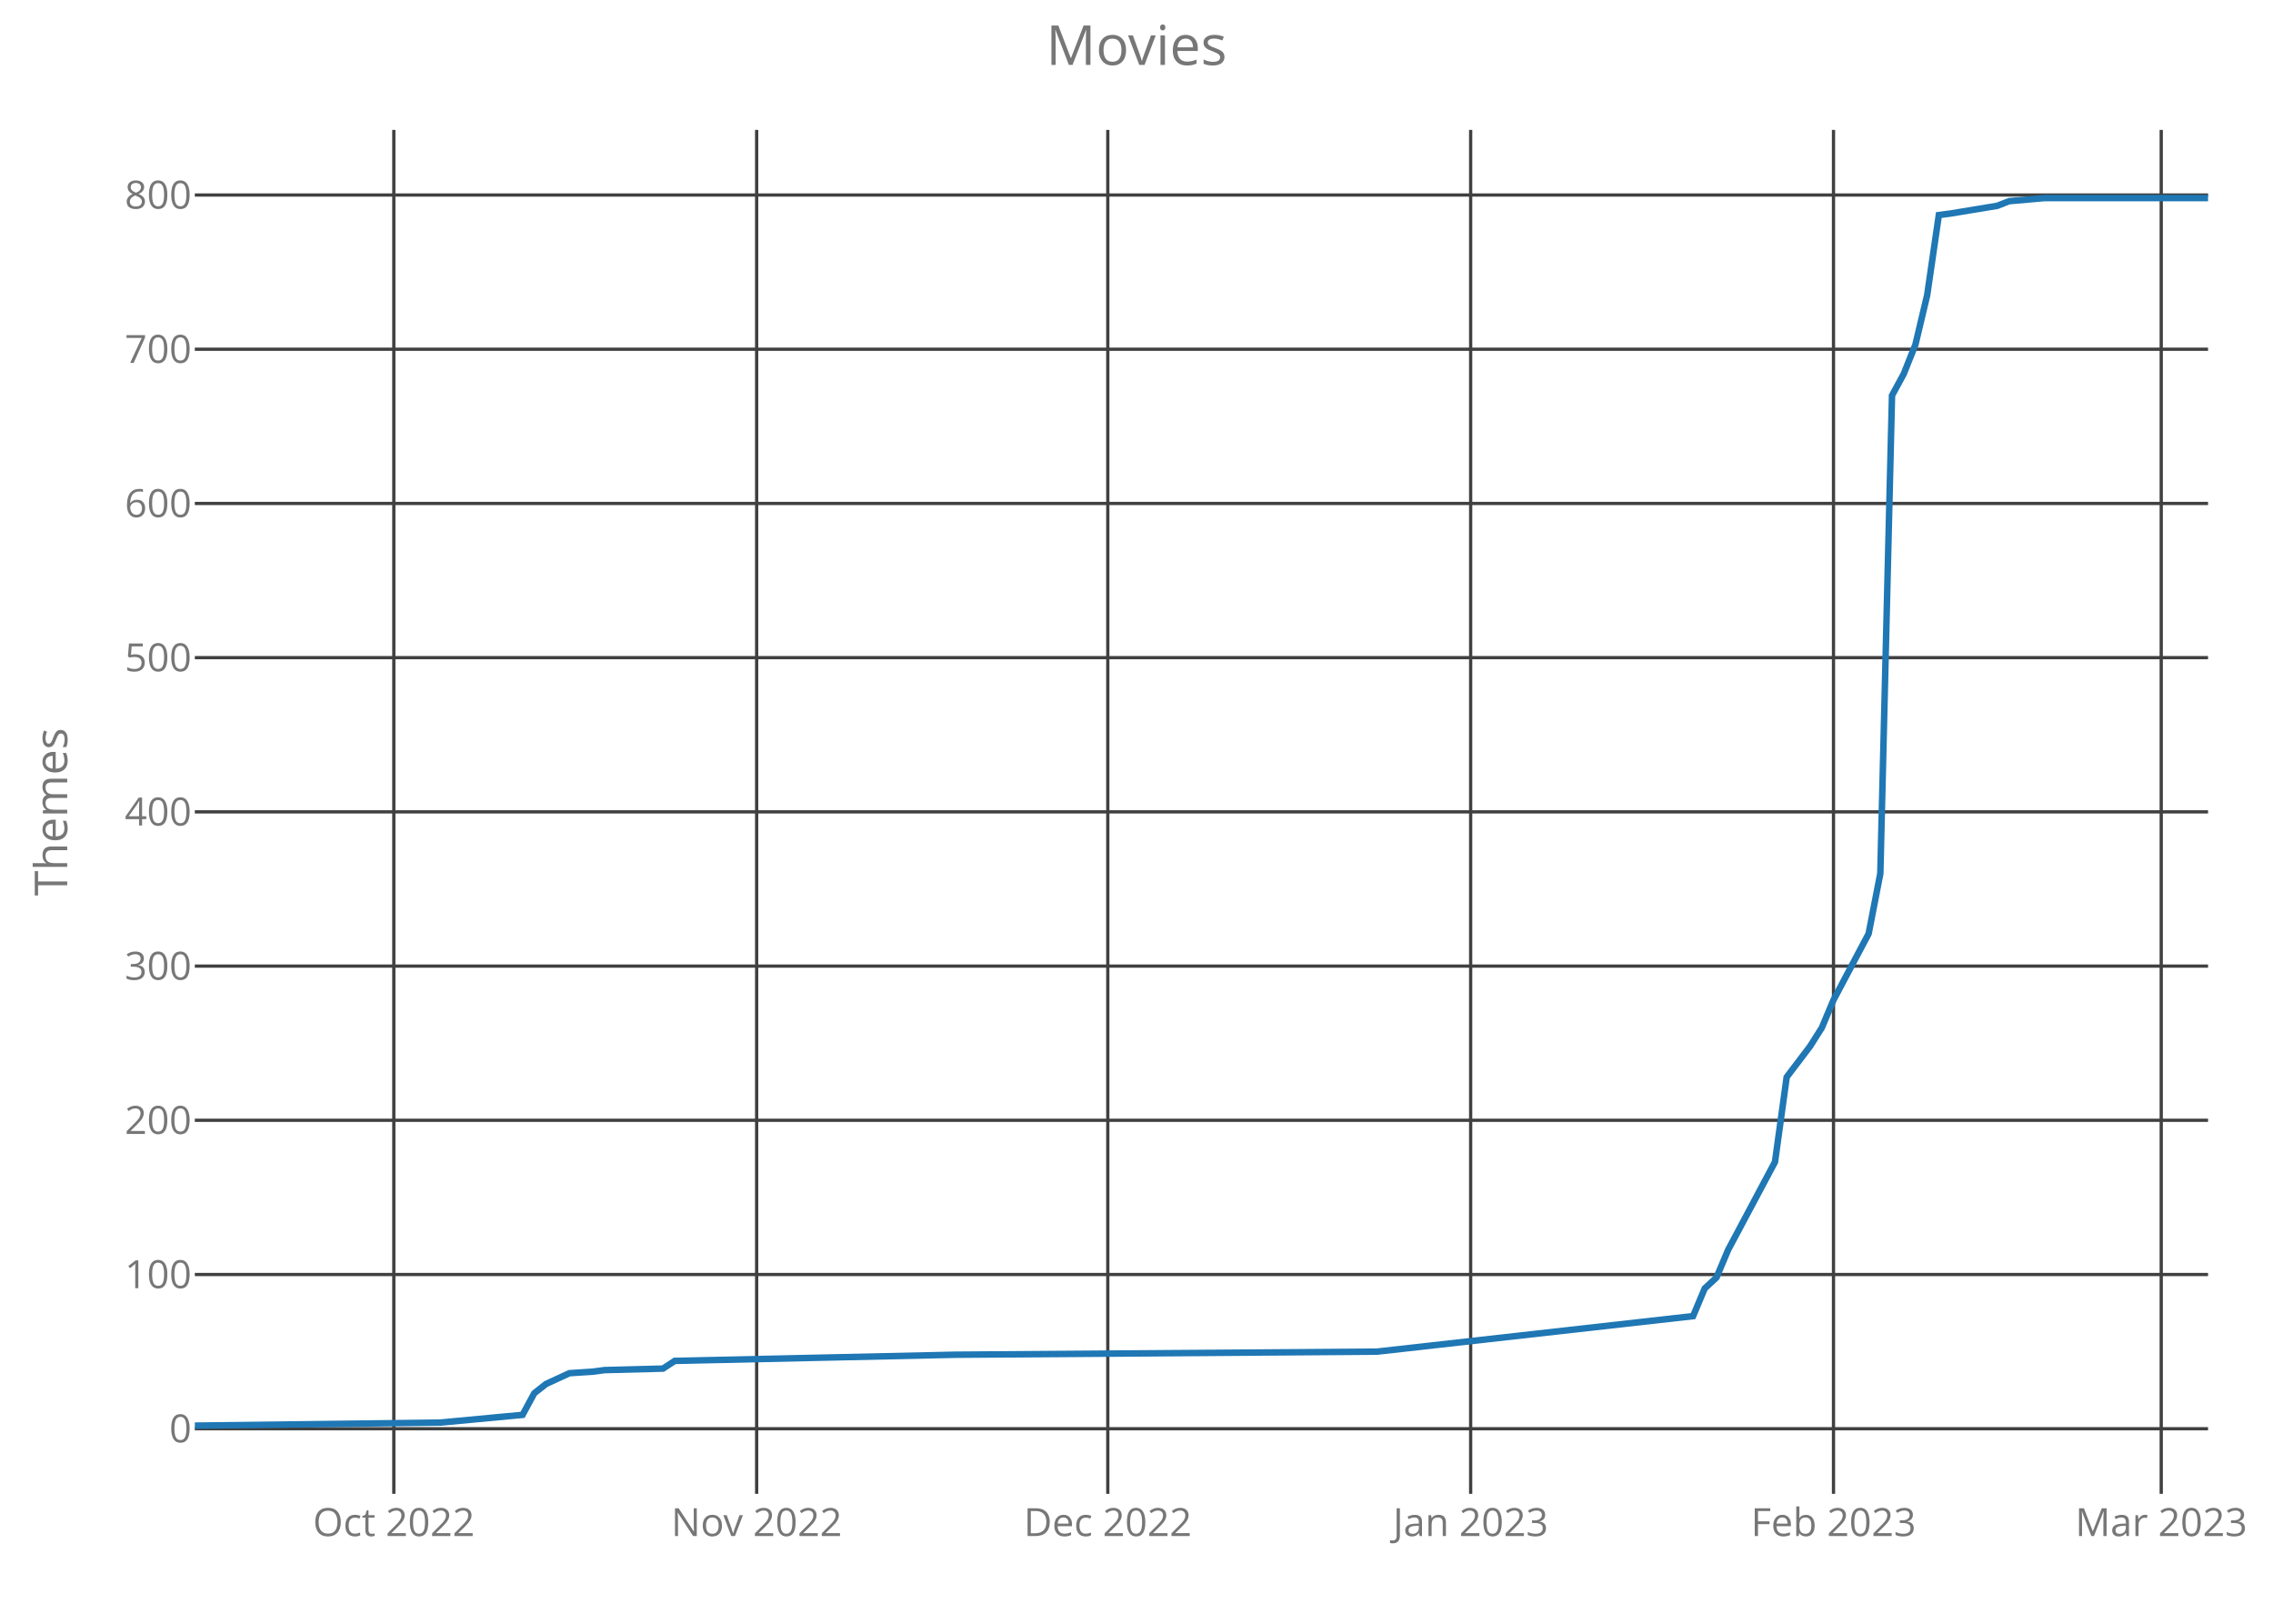
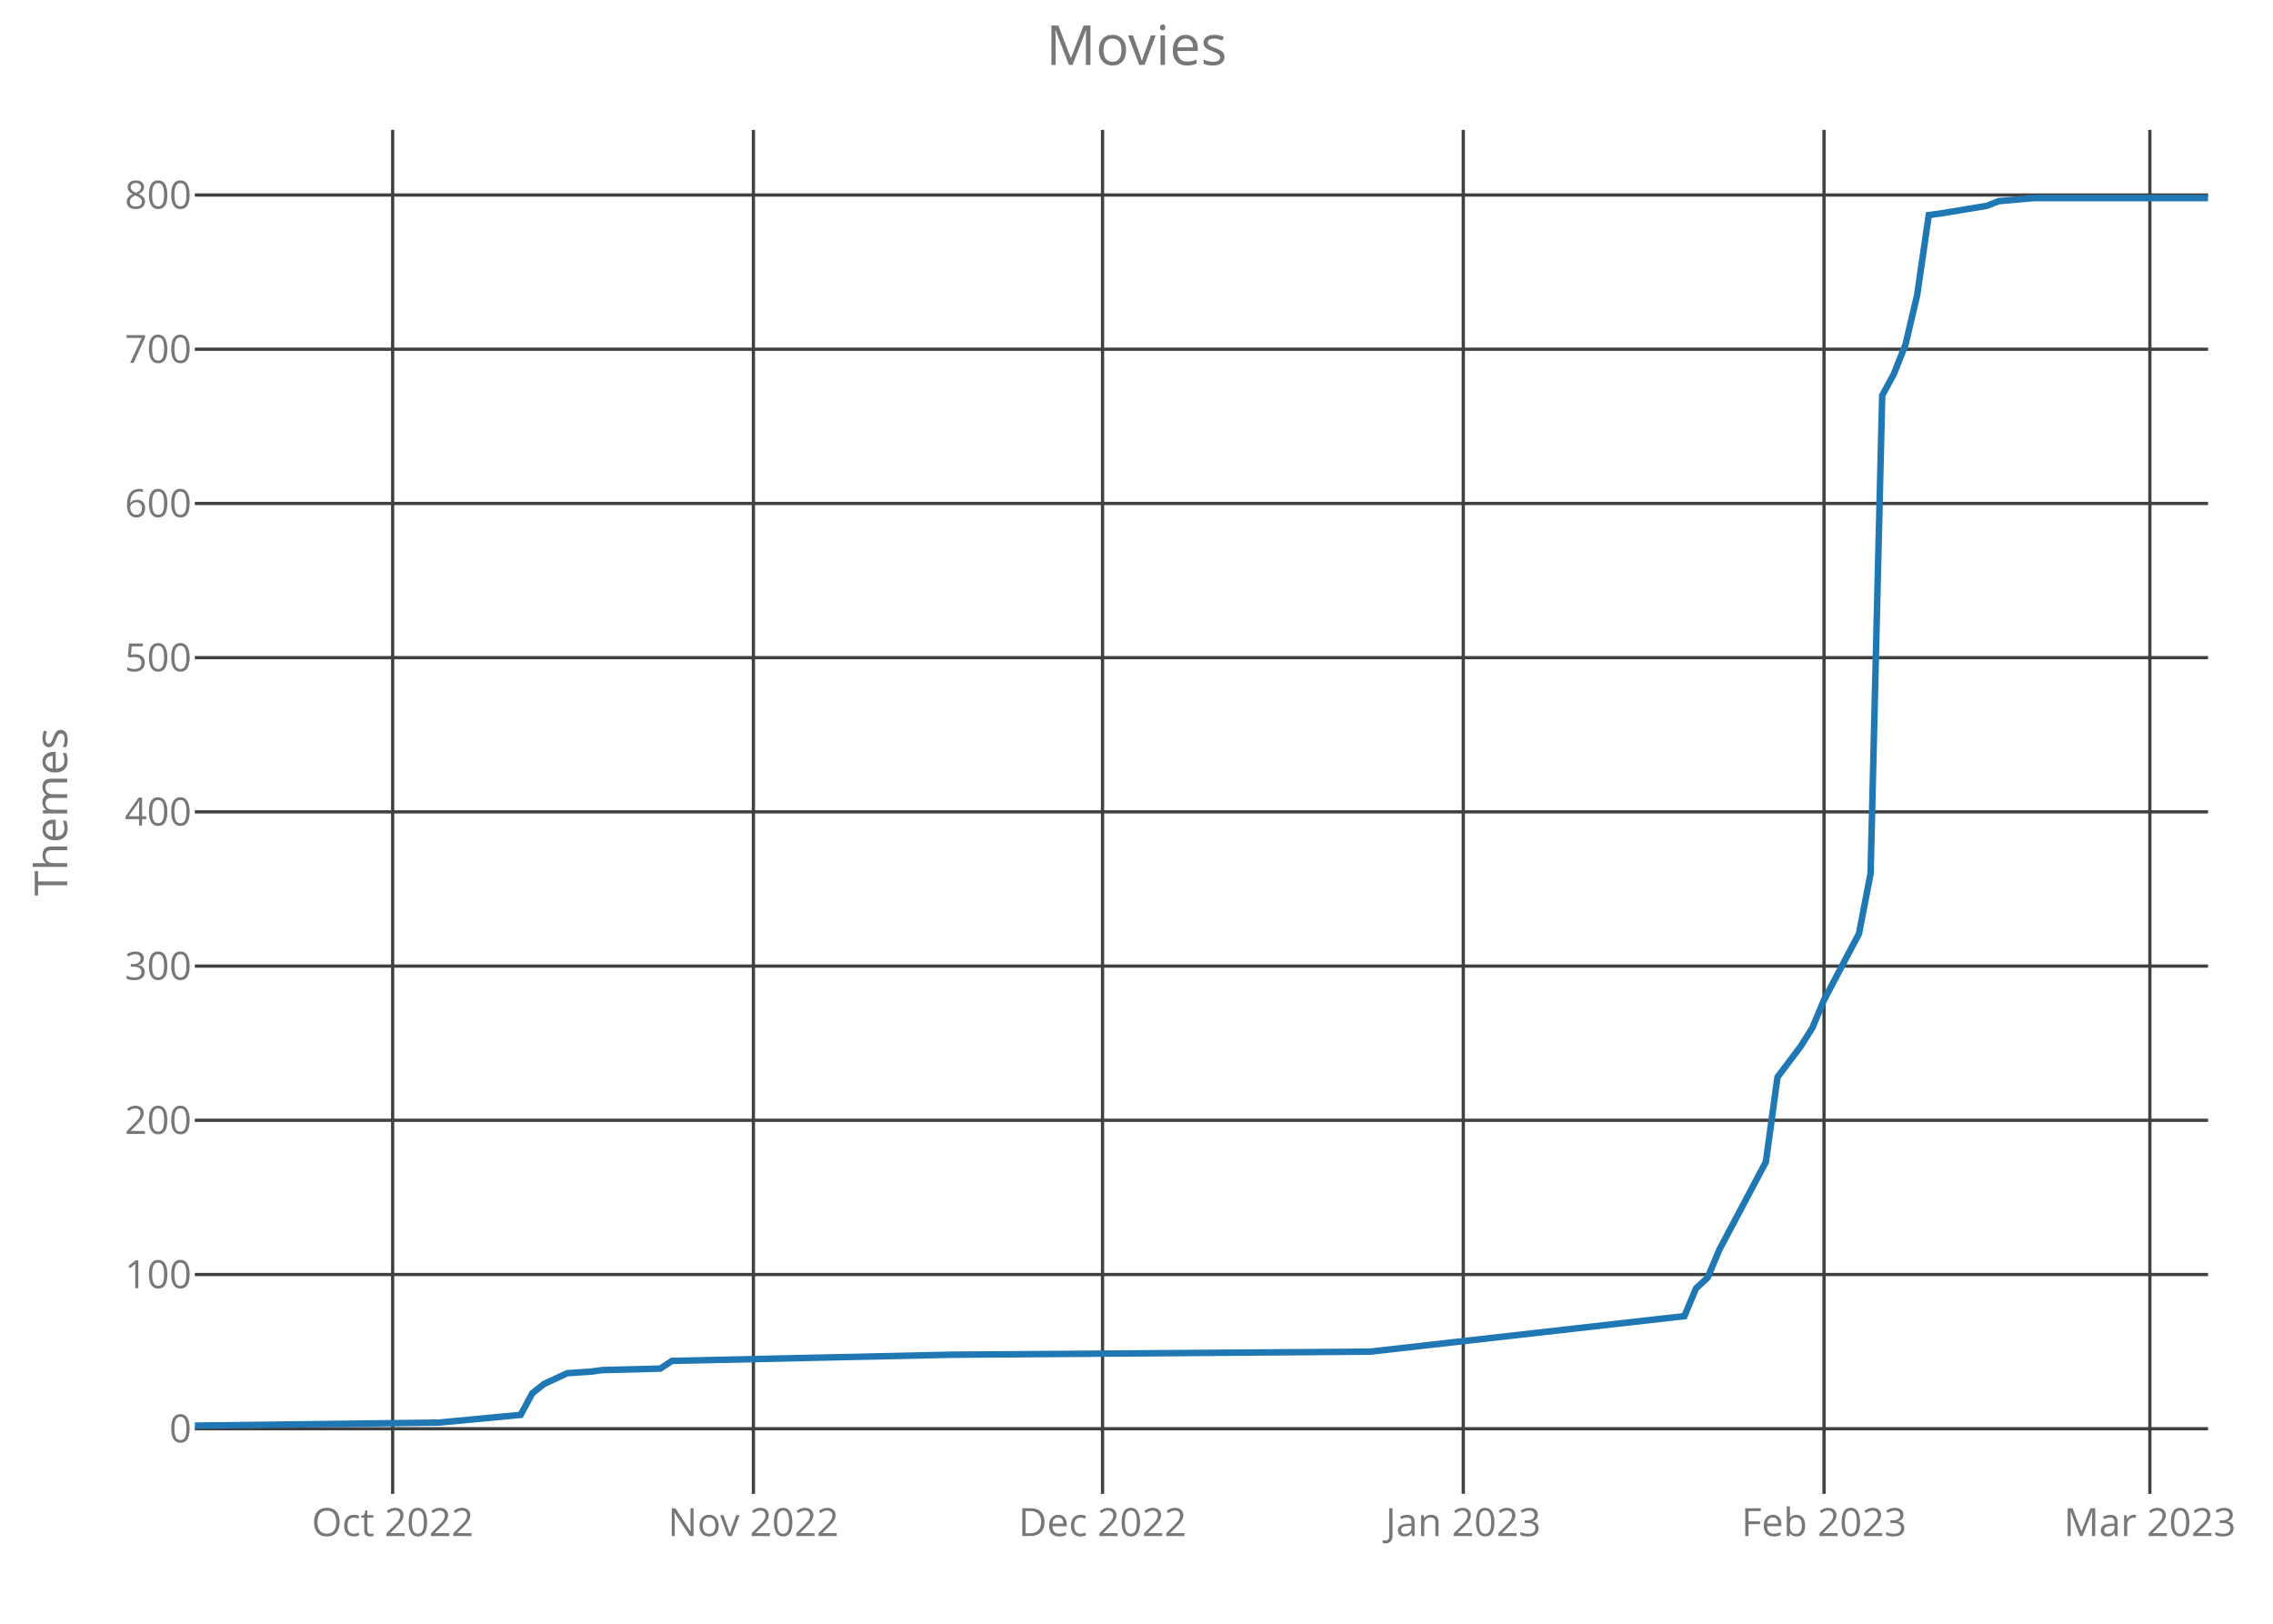
<svg xmlns="http://www.w3.org/2000/svg" class="main-svg" width="700" height="500" style="" viewBox="0 0 700 500">
  <rect x="0" y="0" width="700" height="500" style="fill: rgb(0, 0, 0); fill-opacity: 0;" />
-   <defs id="defs-ff4b27">
+   <defs id="defs-00442b">
    <g class="clips">
-       <clipPath id="clipff4b27xyplot" class="plotclip">
+       <clipPath id="clip00442bxyplot" class="plotclip">
        <rect width="620" height="420" />
      </clipPath>
-       <clipPath class="axesclip" id="clipff4b27x">
+       <clipPath class="axesclip" id="clip00442bx">
        <rect x="60" y="0" width="620" height="500" />
      </clipPath>
-       <clipPath class="axesclip" id="clipff4b27y">
+       <clipPath class="axesclip" id="clip00442by">
        <rect x="0" y="40" width="700" height="420" />
      </clipPath>
-       <clipPath class="axesclip" id="clipff4b27xy">
+       <clipPath class="axesclip" id="clip00442bxy">
        <rect x="60" y="40" width="620" height="420" />
      </clipPath>
    </g>
    <g class="gradients" />
  </defs>
  <g class="bglayer">
    <rect class="bg" x="60" y="40" width="620" height="420" style="fill: rgb(0, 0, 0); fill-opacity: 0; stroke-width: 0;" />
  </g>
  <g class="layer-below">
    <g class="imagelayer" />
    <g class="shapelayer" />
  </g>
  <g class="cartesianlayer">
    <g class="subplot xy">
      <g class="layer-subplot">
        <g class="shapelayer" />
        <g class="imagelayer" />
      </g>
      <g class="gridlayer">
        <g class="x">
-           <path class="xgrid crisp" transform="translate(121.28,0)" d="M0,40v420" style="stroke: rgb(64, 64, 64); stroke-opacity: 1; stroke-width: 1px;" />
-           <path class="xgrid crisp" transform="translate(233.02,0)" d="M0,40v420" style="stroke: rgb(64, 64, 64); stroke-opacity: 1; stroke-width: 1px;" />
-           <path class="xgrid crisp" transform="translate(341.16,0)" d="M0,40v420" style="stroke: rgb(64, 64, 64); stroke-opacity: 1; stroke-width: 1px;" />
-           <path class="xgrid crisp" transform="translate(452.91,0)" d="M0,40v420" style="stroke: rgb(64, 64, 64); stroke-opacity: 1; stroke-width: 1px;" />
-           <path class="xgrid crisp" transform="translate(564.65,0)" d="M0,40v420" style="stroke: rgb(64, 64, 64); stroke-opacity: 1; stroke-width: 1px;" />
-           <path class="xgrid crisp" transform="translate(665.58,0)" d="M0,40v420" style="stroke: rgb(64, 64, 64); stroke-opacity: 1; stroke-width: 1px;" />
+           <path class="xgrid crisp" transform="translate(120.92,0)" d="M0,40v420" style="stroke: rgb(64, 64, 64); stroke-opacity: 1; stroke-width: 1px;" />
+           <path class="xgrid crisp" transform="translate(232.02,0)" d="M0,40v420" style="stroke: rgb(64, 64, 64); stroke-opacity: 1; stroke-width: 1px;" />
+           <path class="xgrid crisp" transform="translate(339.54,0)" d="M0,40v420" style="stroke: rgb(64, 64, 64); stroke-opacity: 1; stroke-width: 1px;" />
+           <path class="xgrid crisp" transform="translate(450.64,0)" d="M0,40v420" style="stroke: rgb(64, 64, 64); stroke-opacity: 1; stroke-width: 1px;" />
+           <path class="xgrid crisp" transform="translate(561.73,0)" d="M0,40v420" style="stroke: rgb(64, 64, 64); stroke-opacity: 1; stroke-width: 1px;" />
+           <path class="xgrid crisp" transform="translate(662.08,0)" d="M0,40v420" style="stroke: rgb(64, 64, 64); stroke-opacity: 1; stroke-width: 1px;" />
        </g>
        <g class="y">
          <path class="ygrid crisp" transform="translate(0,439.95)" d="M60,0h620" style="stroke: rgb(64, 64, 64); stroke-opacity: 1; stroke-width: 1px;" />
          <path class="ygrid crisp" transform="translate(0,392.46)" d="M60,0h620" style="stroke: rgb(64, 64, 64); stroke-opacity: 1; stroke-width: 1px;" />
          <path class="ygrid crisp" transform="translate(0,344.97)" d="M60,0h620" style="stroke: rgb(64, 64, 64); stroke-opacity: 1; stroke-width: 1px;" />
          <path class="ygrid crisp" transform="translate(0,297.49)" d="M60,0h620" style="stroke: rgb(64, 64, 64); stroke-opacity: 1; stroke-width: 1px;" />
          <path class="ygrid crisp" transform="translate(0,250)" d="M60,0h620" style="stroke: rgb(64, 64, 64); stroke-opacity: 1; stroke-width: 1px;" />
          <path class="ygrid crisp" transform="translate(0,202.51)" d="M60,0h620" style="stroke: rgb(64, 64, 64); stroke-opacity: 1; stroke-width: 1px;" />
          <path class="ygrid crisp" transform="translate(0,155.03)" d="M60,0h620" style="stroke: rgb(64, 64, 64); stroke-opacity: 1; stroke-width: 1px;" />
          <path class="ygrid crisp" transform="translate(0,107.54)" d="M60,0h620" style="stroke: rgb(64, 64, 64); stroke-opacity: 1; stroke-width: 1px;" />
          <path class="ygrid crisp" transform="translate(0,60.05)" d="M60,0h620" style="stroke: rgb(64, 64, 64); stroke-opacity: 1; stroke-width: 1px;" />
        </g>
      </g>
      <g class="zerolinelayer" />
      <path class="xlines-below crisp" d="M0,0" style="fill: none;" />
      <path class="ylines-below crisp" d="M0,0" style="fill: none;" />
      <g class="overlines-below" />
      <g class="xaxislayer-below">
        <g class="xtick">
-           <text text-anchor="middle" x="0" y="473" transform="translate(121.28,0)" style="font-family: 'Open Sans'; font-size: 12px; fill: rgb(119, 119, 119); fill-opacity: 1; white-space: pre;">Oct 2022</text>
+           <text text-anchor="middle" x="0" y="473" transform="translate(120.92,0)" style="font-family: 'Open Sans'; font-size: 12px; fill: rgb(119, 119, 119); fill-opacity: 1; white-space: pre;">Oct 2022</text>
        </g>
        <g class="xtick">
-           <text text-anchor="middle" x="0" y="473" transform="translate(233.02,0)" style="font-family: 'Open Sans'; font-size: 12px; fill: rgb(119, 119, 119); fill-opacity: 1; white-space: pre;">Nov 2022</text>
+           <text text-anchor="middle" x="0" y="473" transform="translate(232.02,0)" style="font-family: 'Open Sans'; font-size: 12px; fill: rgb(119, 119, 119); fill-opacity: 1; white-space: pre;">Nov 2022</text>
        </g>
        <g class="xtick">
-           <text text-anchor="middle" x="0" y="473" transform="translate(341.16,0)" style="font-family: 'Open Sans'; font-size: 12px; fill: rgb(119, 119, 119); fill-opacity: 1; white-space: pre;">Dec 2022</text>
+           <text text-anchor="middle" x="0" y="473" transform="translate(339.54,0)" style="font-family: 'Open Sans'; font-size: 12px; fill: rgb(119, 119, 119); fill-opacity: 1; white-space: pre;">Dec 2022</text>
        </g>
        <g class="xtick">
-           <text text-anchor="middle" x="0" y="473" transform="translate(452.91,0)" style="font-family: 'Open Sans'; font-size: 12px; fill: rgb(119, 119, 119); fill-opacity: 1; white-space: pre;">Jan 2023</text>
+           <text text-anchor="middle" x="0" y="473" transform="translate(450.64,0)" style="font-family: 'Open Sans'; font-size: 12px; fill: rgb(119, 119, 119); fill-opacity: 1; white-space: pre;">Jan 2023</text>
        </g>
        <g class="xtick">
-           <text text-anchor="middle" x="0" y="473" transform="translate(564.65,0)" style="font-family: 'Open Sans'; font-size: 12px; fill: rgb(119, 119, 119); fill-opacity: 1; white-space: pre;">Feb 2023</text>
+           <text text-anchor="middle" x="0" y="473" transform="translate(561.73,0)" style="font-family: 'Open Sans'; font-size: 12px; fill: rgb(119, 119, 119); fill-opacity: 1; white-space: pre;">Feb 2023</text>
        </g>
        <g class="xtick">
-           <text text-anchor="middle" x="0" y="473" transform="translate(665.58,0)" style="font-family: 'Open Sans'; font-size: 12px; fill: rgb(119, 119, 119); fill-opacity: 1; white-space: pre;">Mar 2023</text>
+           <text text-anchor="middle" x="0" y="473" transform="translate(662.08,0)" style="font-family: 'Open Sans'; font-size: 12px; fill: rgb(119, 119, 119); fill-opacity: 1; white-space: pre;">Mar 2023</text>
        </g>
      </g>
      <g class="yaxislayer-below">
        <g class="ytick">
          <text text-anchor="end" x="59" y="4.2" transform="translate(0,439.95)" style="font-family: 'Open Sans'; font-size: 12px; fill: rgb(119, 119, 119); fill-opacity: 1; white-space: pre;">0</text>
        </g>
        <g class="ytick">
          <text text-anchor="end" x="59" y="4.2" transform="translate(0,392.46)" style="font-family: 'Open Sans'; font-size: 12px; fill: rgb(119, 119, 119); fill-opacity: 1; white-space: pre;">100</text>
        </g>
        <g class="ytick">
          <text text-anchor="end" x="59" y="4.2" transform="translate(0,344.97)" style="font-family: 'Open Sans'; font-size: 12px; fill: rgb(119, 119, 119); fill-opacity: 1; white-space: pre;">200</text>
        </g>
        <g class="ytick">
          <text text-anchor="end" x="59" y="4.2" transform="translate(0,297.49)" style="font-family: 'Open Sans'; font-size: 12px; fill: rgb(119, 119, 119); fill-opacity: 1; white-space: pre;">300</text>
        </g>
        <g class="ytick">
          <text text-anchor="end" x="59" y="4.2" transform="translate(0,250)" style="font-family: 'Open Sans'; font-size: 12px; fill: rgb(119, 119, 119); fill-opacity: 1; white-space: pre;">400</text>
        </g>
        <g class="ytick">
          <text text-anchor="end" x="59" y="4.2" transform="translate(0,202.51)" style="font-family: 'Open Sans'; font-size: 12px; fill: rgb(119, 119, 119); fill-opacity: 1; white-space: pre;">500</text>
        </g>
        <g class="ytick">
          <text text-anchor="end" x="59" y="4.2" transform="translate(0,155.03)" style="font-family: 'Open Sans'; font-size: 12px; fill: rgb(119, 119, 119); fill-opacity: 1; white-space: pre;">600</text>
        </g>
        <g class="ytick">
          <text text-anchor="end" x="59" y="4.2" transform="translate(0,107.54)" style="font-family: 'Open Sans'; font-size: 12px; fill: rgb(119, 119, 119); fill-opacity: 1; white-space: pre;">700</text>
        </g>
        <g class="ytick">
          <text text-anchor="end" x="59" y="4.2" transform="translate(0,60.05)" style="font-family: 'Open Sans'; font-size: 12px; fill: rgb(119, 119, 119); fill-opacity: 1; white-space: pre;">800</text>
        </g>
      </g>
      <g class="overaxes-below" />
-       <g class="plot" transform="translate(60,40)" clip-path="url('#clipff4b27xyplot')">
+       <g class="plot" transform="translate(60,40)" clip-path="url('#clip00442bxyplot')">
        <g class="scatterlayer mlayer">
-           <g class="trace scatter trace0c196b" style="stroke-miterlimit: 2; opacity: 1;">
+           <g class="trace scatter traceb17242" style="stroke-miterlimit: 2; opacity: 1;">
            <g class="fills" />
            <g class="errorbars" />
            <g class="lines">
-               <path class="js-line" d="M0,399L75.7,398.05L100.93,395.68L104.53,389.03L108.14,386.18L115.35,382.85L122.56,382.38L126.16,381.9L144.19,381.43L147.79,379.06L234.3,377.16L364.07,376.21L461.4,365.28L465,356.74L468.6,353.41L472.21,344.86L486.63,317.8L490.23,291.68L497.44,282.18L501.05,276.48L504.65,267.93L515.47,247.52L519.07,228.99L522.67,81.78L526.28,75.14L529.88,66.11L533.49,50.92L537.09,26.22L540.7,25.75L555.12,23.37L558.72,21.95L569.53,21L620,21" style="vector-effect: non-scaling-stroke; fill: none; stroke: rgb(31, 119, 180); stroke-opacity: 1; stroke-width: 2px; opacity: 1;" />
+               <path class="js-line" d="M0,399L75.26,398.05L100.35,395.68L103.93,389.03L107.51,386.18L114.68,382.85L121.85,382.38L125.43,381.9L143.35,381.43L146.94,379.06L232.95,377.16L361.97,376.21L458.73,365.28L462.31,356.74L465.9,353.41L469.48,344.86L483.82,317.8L487.4,291.68L494.57,282.18L498.15,276.48L501.73,267.93L512.49,247.52L516.07,228.99L519.65,81.78L523.24,75.14L526.82,66.11L530.4,50.92L533.99,26.22L537.57,25.75L551.91,23.37L555.49,21.95L566.24,21L620,21" style="vector-effect: non-scaling-stroke; fill: none; stroke: rgb(31, 119, 180); stroke-opacity: 1; stroke-width: 2px; opacity: 1;" />
            </g>
            <g class="points" />
            <g class="text" />
          </g>
        </g>
      </g>
      <g class="overplot" />
      <path class="xlines-above" />
      <path class="ylines-above" />
      <g class="overlines-above" />
      <g class="xaxislayer-above" />
      <g class="yaxislayer-above" />
      <g class="overaxes-above" />
    </g>
  </g>
  <g class="polarlayer" />
  <g class="ternarylayer" />
  <g class="geolayer" />
  <g class="funnelarealayer" />
  <g class="pielayer" />
  <g class="treemaplayer" />
  <g class="sunburstlayer" />
  <g class="glimages" />
-   <defs id="topdefs-ff4b27">
+   <defs id="topdefs-00442b">
    <g class="clips" />
  </defs>
  <g class="layer-above">
    <g class="imagelayer" />
    <g class="shapelayer" />
  </g>
  <g class="infolayer">
    <g class="g-gtitle">
      <text class="gtitle" x="350" y="20" text-anchor="middle" dy="0em" style="font-family: 'Open Sans'; font-size: 17px; fill: rgb(119, 119, 119); opacity: 1; font-weight: normal; white-space: pre;">Movies</text>
    </g>
    <g class="g-xtitle" />
    <g class="g-ytitle">
      <text class="ytitle" transform="rotate(-90,20.7,250)" x="20.7" y="250" text-anchor="middle" style="font-family: 'Open Sans'; font-size: 14px; fill: rgb(119, 119, 119); opacity: 1; font-weight: normal; white-space: pre;">Themes</text>
    </g>
  </g>
</svg>
